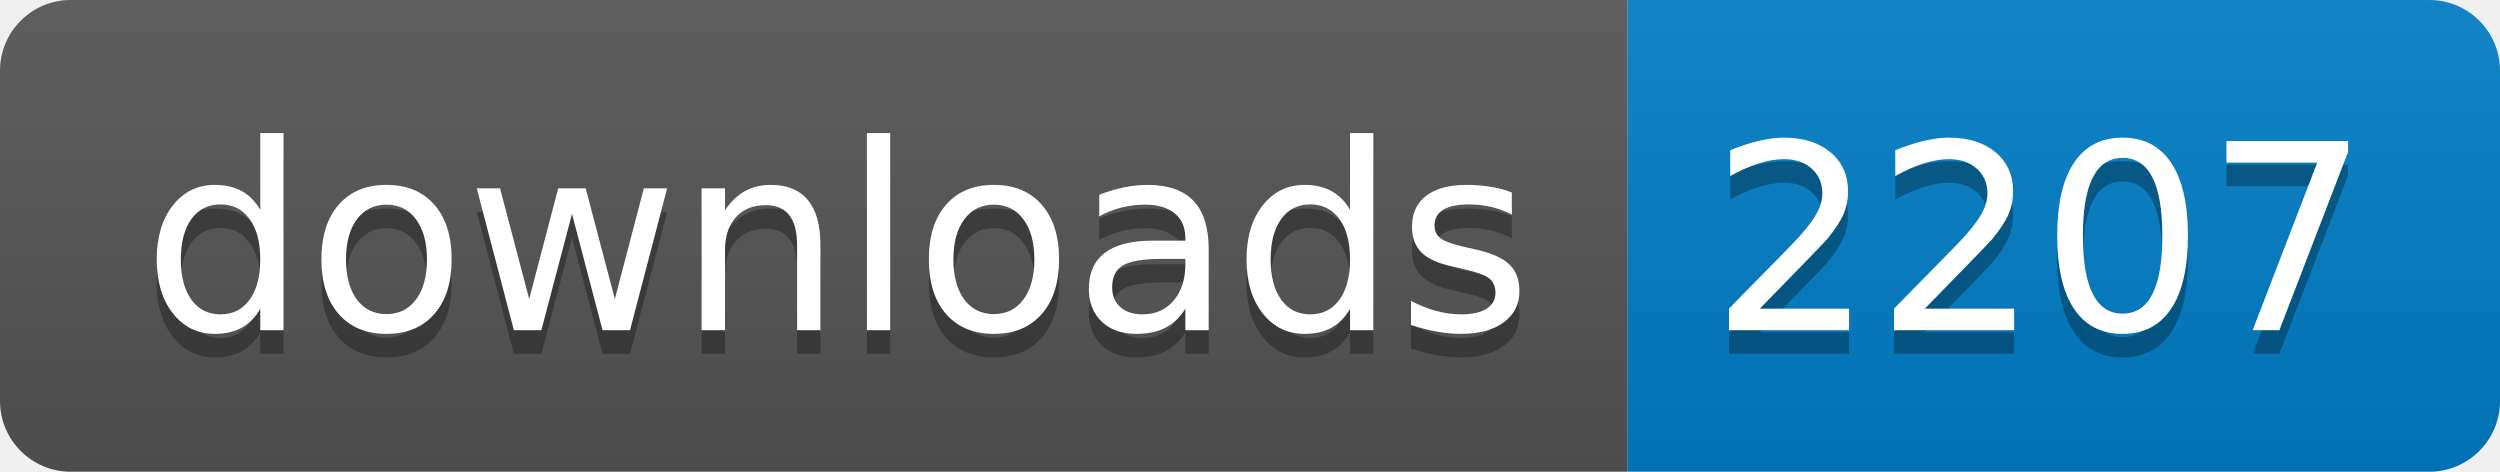
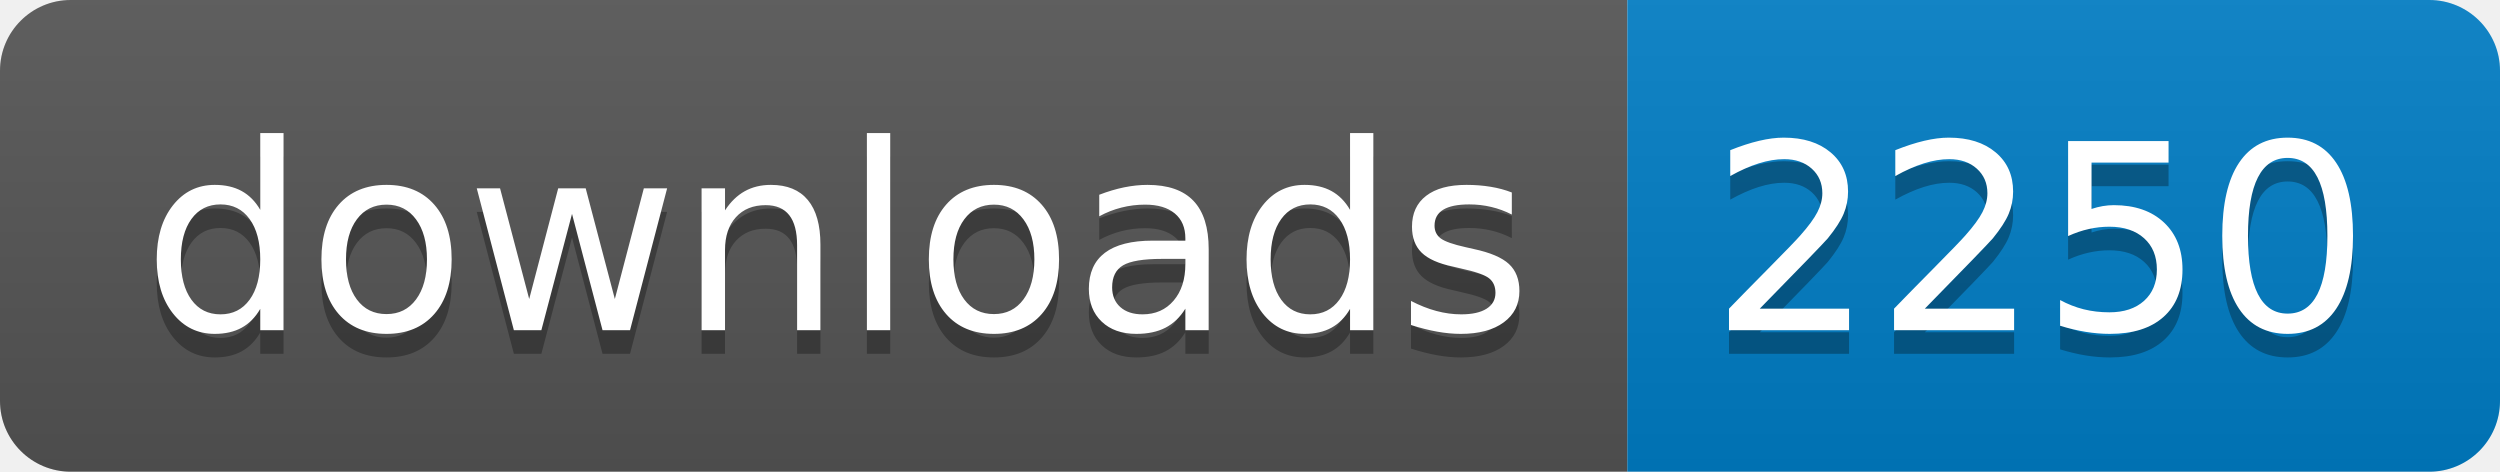
- <svg xmlns="http://www.w3.org/2000/svg" width="106" height="20" role="img" aria-label="downloads: 2207">
+ <svg xmlns="http://www.w3.org/2000/svg" width="106" height="20" role="img" aria-label="downloads: 2250">
  <linearGradient id="s" x2="0" y2="100%">
    <stop offset="0" stop-color="#bbb" stop-opacity=".1" />
    <stop offset="1" stop-opacity=".1" />
  </linearGradient>
  <clipPath id="r">
    <rect width="106" height="20" rx="3" fill="#fff" />
  </clipPath>
  <g clip-path="url(#r)">
    <rect width="69" height="20" fill="#555" />
    <rect x="69" width="37" height="20" fill="#007ec6" />
    <rect width="106" height="20" fill="url(#s)" />
  </g>
  <g fill="#fff" text-anchor="middle" font-family="Verdana,Geneva,DejaVu Sans,sans-serif" text-rendering="geometricPrecision" font-size="110">
    <text aria-hidden="true" x="355" y="150" fill="#010101" fill-opacity=".3" transform="scale(.1)" textLength="590">downloads</text>
    <text x="355" y="140" transform="scale(.1)" fill="#fff" textLength="590">downloads</text>
-     <text aria-hidden="true" x="865" y="150" fill="#010101" fill-opacity=".3" transform="scale(.1)" textLength="270">2207</text>
-     <text x="865" y="140" transform="scale(.1)" fill="#fff" textLength="270">2207</text>
+     <text aria-hidden="true" x="865" y="150" fill="#010101" fill-opacity=".3" transform="scale(.1)" textLength="270">2250</text>
+     <text x="865" y="140" transform="scale(.1)" fill="#fff" textLength="270">2250</text>
  </g>
</svg>
